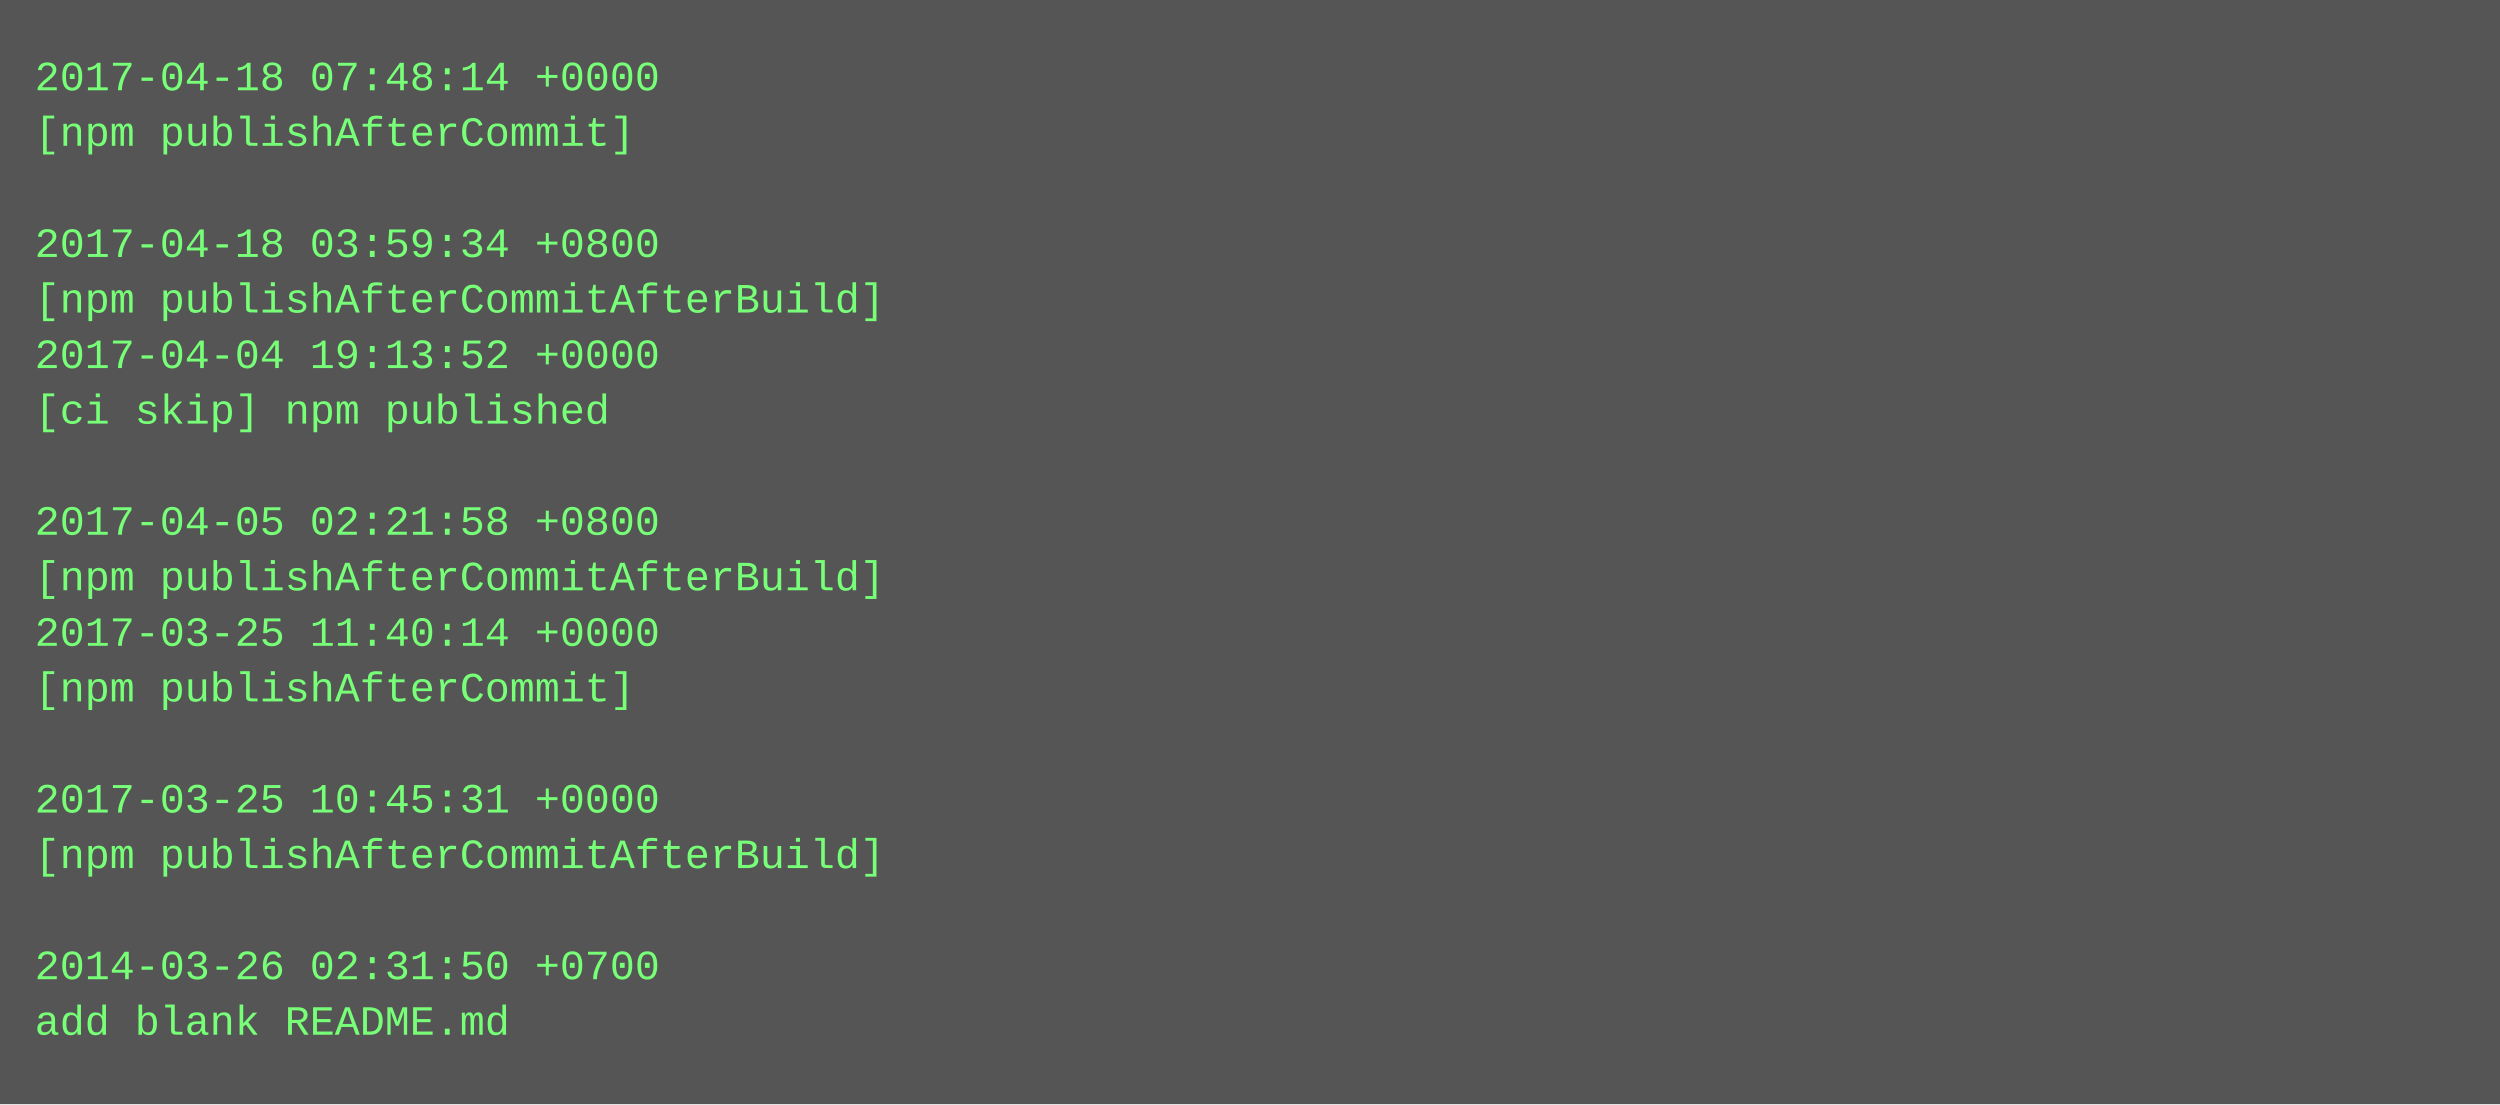
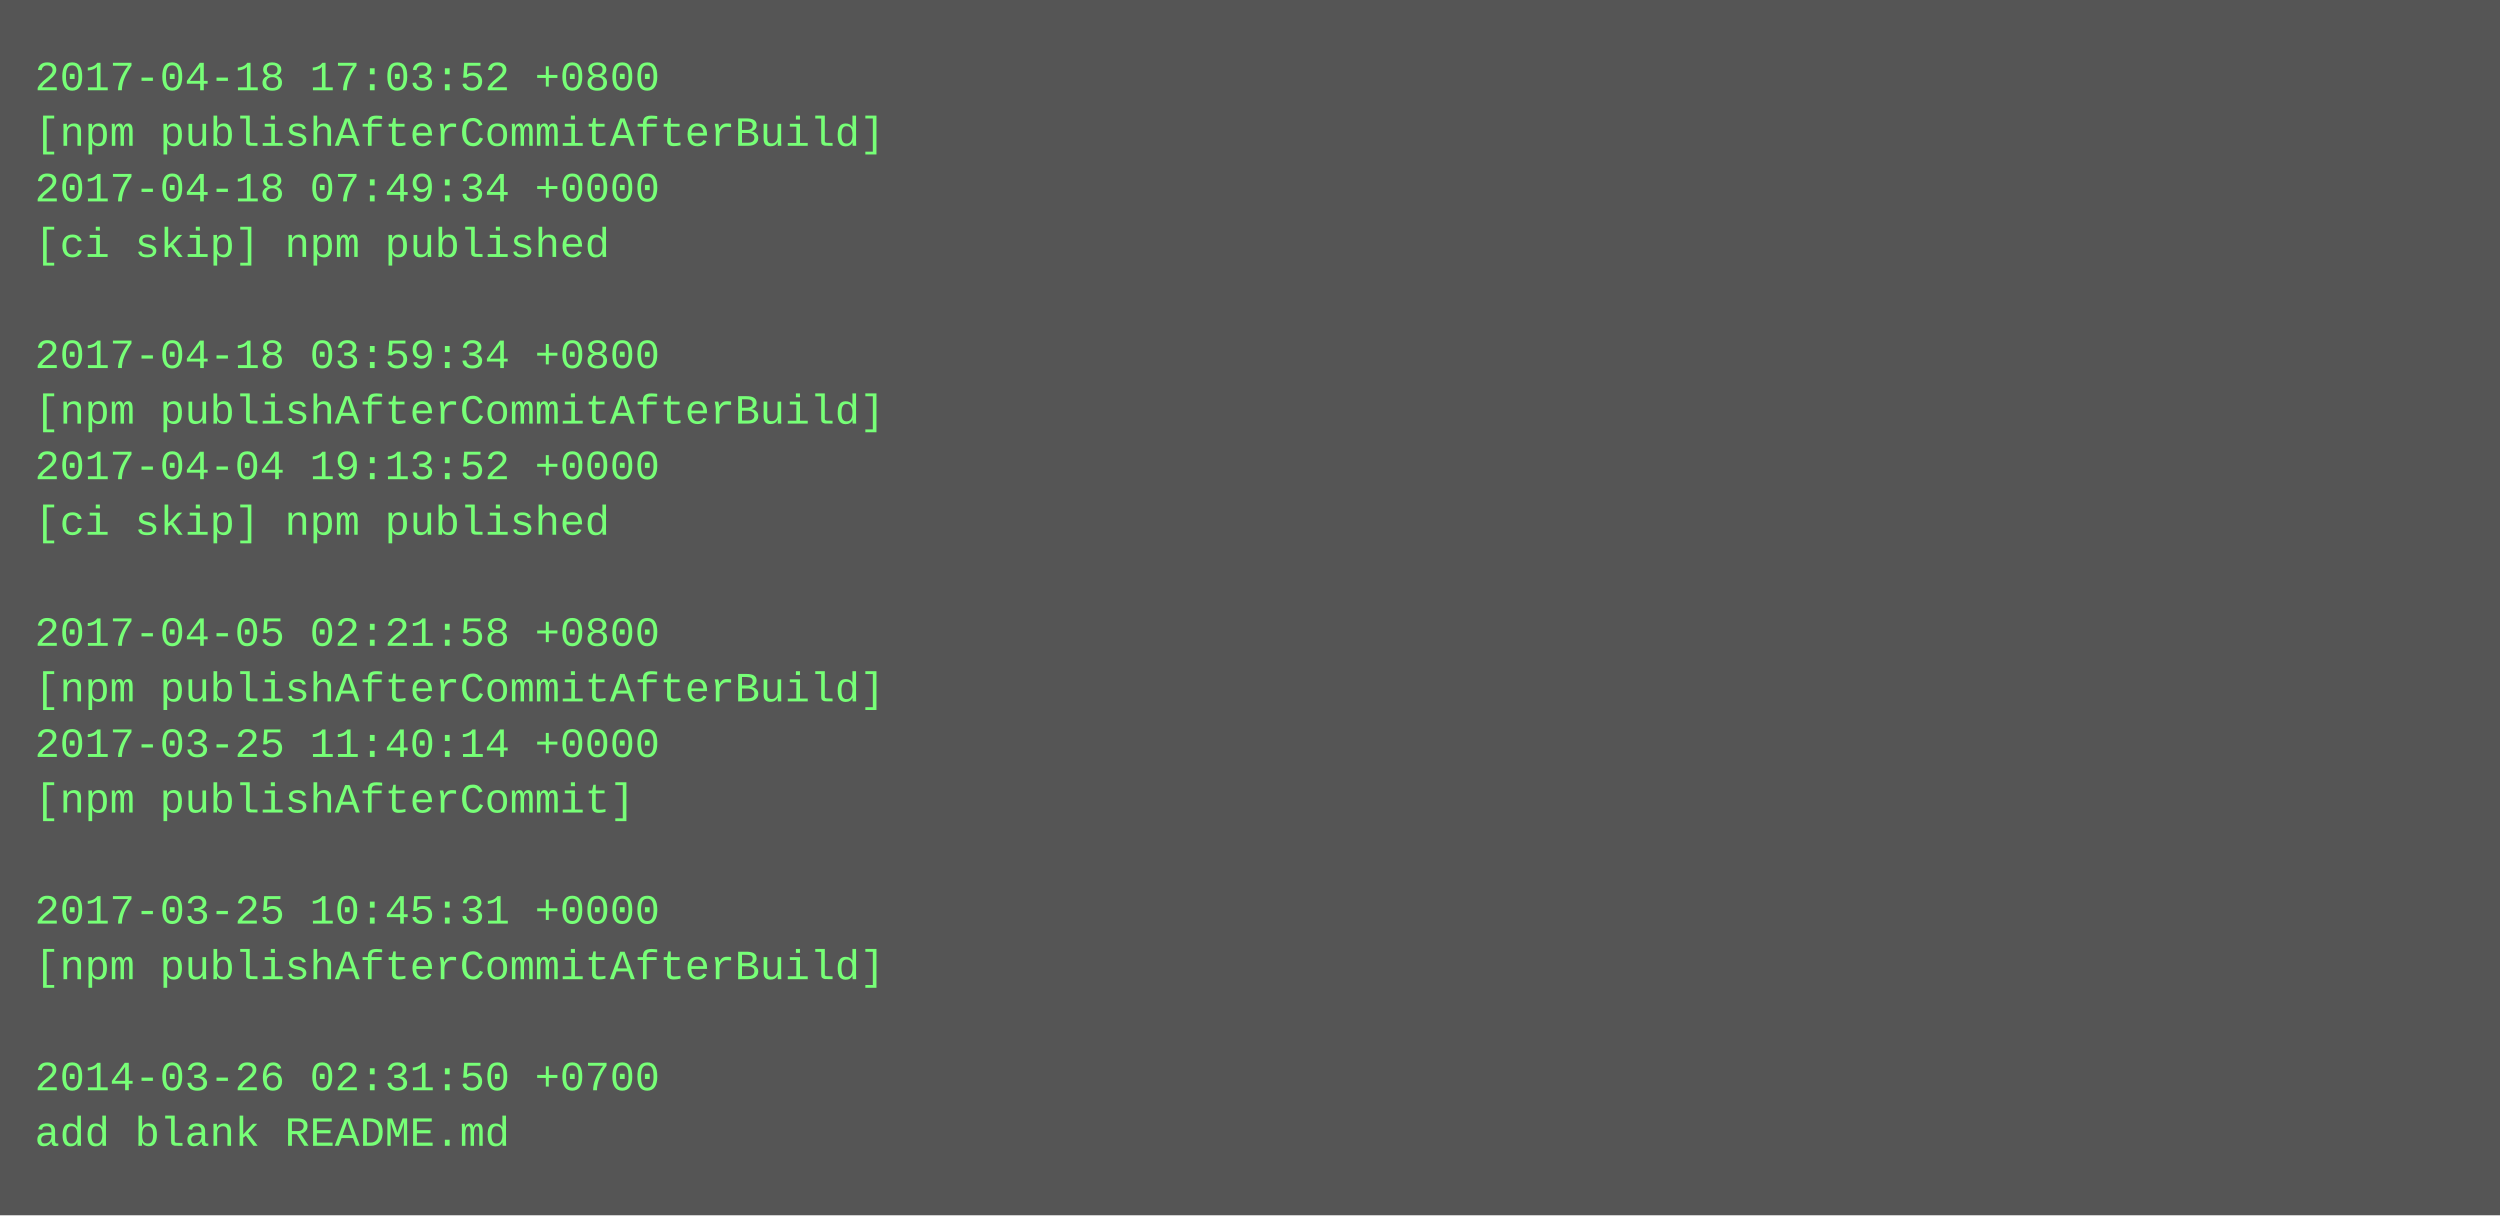
- <svg xmlns="http://www.w3.org/2000/svg" height="318" width="720">
-   <rect height="318" fill="#555" width="720" />
+ <svg xmlns="http://www.w3.org/2000/svg" height="350" width="720">
+   <rect height="350" fill="#555" width="720" />
  <text fill="#7f7" font-family="Courier New" font-size="12" xml:space="preserve">
-     <tspan x="10" y="26">2017-04-18 07:48:14 +0000</tspan>
-     <tspan x="10" y="42">[npm publishAfterCommit]</tspan>
-     <tspan x="10" y="58" />
-     <tspan x="10" y="74">2017-04-18 03:59:34 +0800</tspan>
-     <tspan x="10" y="90">[npm publishAfterCommitAfterBuild]</tspan>
-     <tspan x="10" y="106">2017-04-04 19:13:52 +0000</tspan>
-     <tspan x="10" y="122">[ci skip] npm published</tspan>
-     <tspan x="10" y="138" />
-     <tspan x="10" y="154">2017-04-05 02:21:58 +0800</tspan>
-     <tspan x="10" y="170">[npm publishAfterCommitAfterBuild]</tspan>
-     <tspan x="10" y="186">2017-03-25 11:40:14 +0000</tspan>
-     <tspan x="10" y="202">[npm publishAfterCommit]</tspan>
-     <tspan x="10" y="218" />
-     <tspan x="10" y="234">2017-03-25 10:45:31 +0000</tspan>
-     <tspan x="10" y="250">[npm publishAfterCommitAfterBuild]</tspan>
-     <tspan x="10" y="266" />
-     <tspan x="10" y="282">2014-03-26 02:31:50 +0700</tspan>
-     <tspan x="10" y="298">add blank README.md</tspan>
+     <tspan x="10" y="26">2017-04-18 17:03:52 +0800</tspan>
+     <tspan x="10" y="42">[npm publishAfterCommitAfterBuild]</tspan>
+     <tspan x="10" y="58">2017-04-18 07:49:34 +0000</tspan>
+     <tspan x="10" y="74">[ci skip] npm published</tspan>
+     <tspan x="10" y="90" />
+     <tspan x="10" y="106">2017-04-18 03:59:34 +0800</tspan>
+     <tspan x="10" y="122">[npm publishAfterCommitAfterBuild]</tspan>
+     <tspan x="10" y="138">2017-04-04 19:13:52 +0000</tspan>
+     <tspan x="10" y="154">[ci skip] npm published</tspan>
+     <tspan x="10" y="170" />
+     <tspan x="10" y="186">2017-04-05 02:21:58 +0800</tspan>
+     <tspan x="10" y="202">[npm publishAfterCommitAfterBuild]</tspan>
+     <tspan x="10" y="218">2017-03-25 11:40:14 +0000</tspan>
+     <tspan x="10" y="234">[npm publishAfterCommit]</tspan>
+     <tspan x="10" y="250" />
+     <tspan x="10" y="266">2017-03-25 10:45:31 +0000</tspan>
+     <tspan x="10" y="282">[npm publishAfterCommitAfterBuild]</tspan>
+     <tspan x="10" y="298" />
+     <tspan x="10" y="314">2014-03-26 02:31:50 +0700</tspan>
+     <tspan x="10" y="330">add blank README.md</tspan>
  </text>
</svg>
